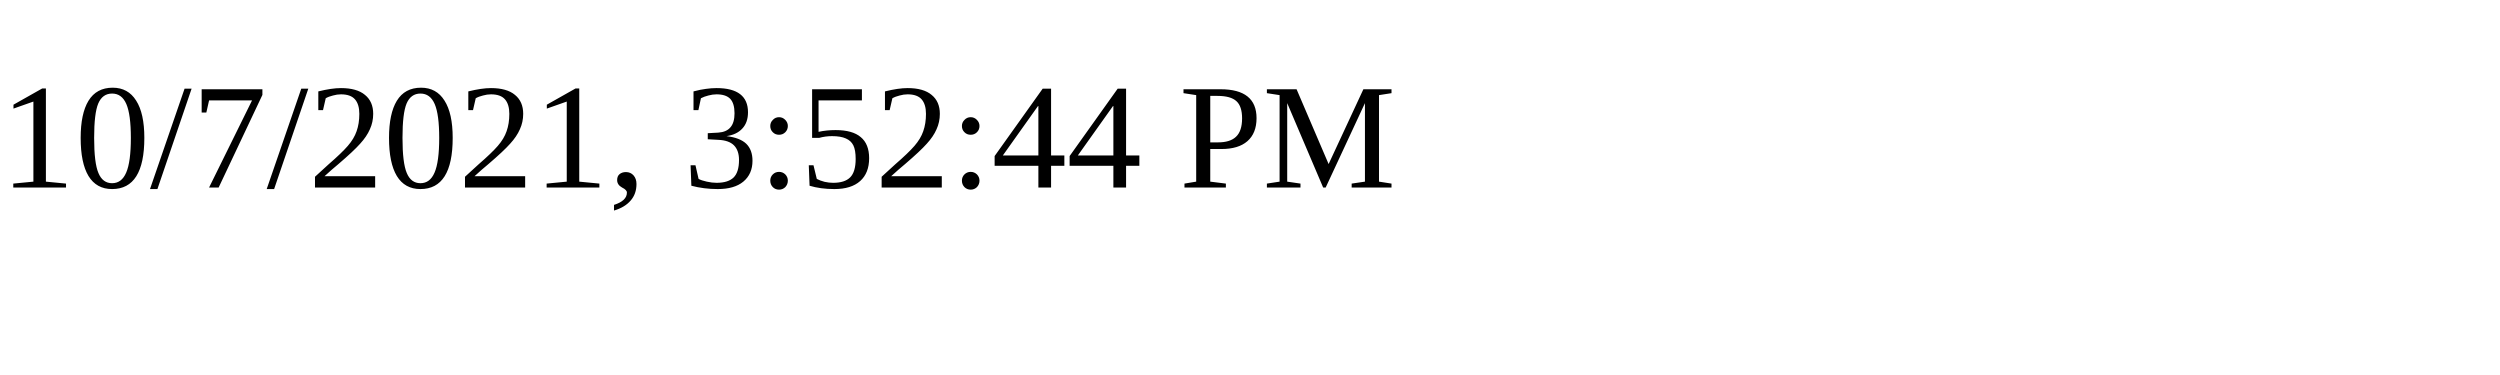
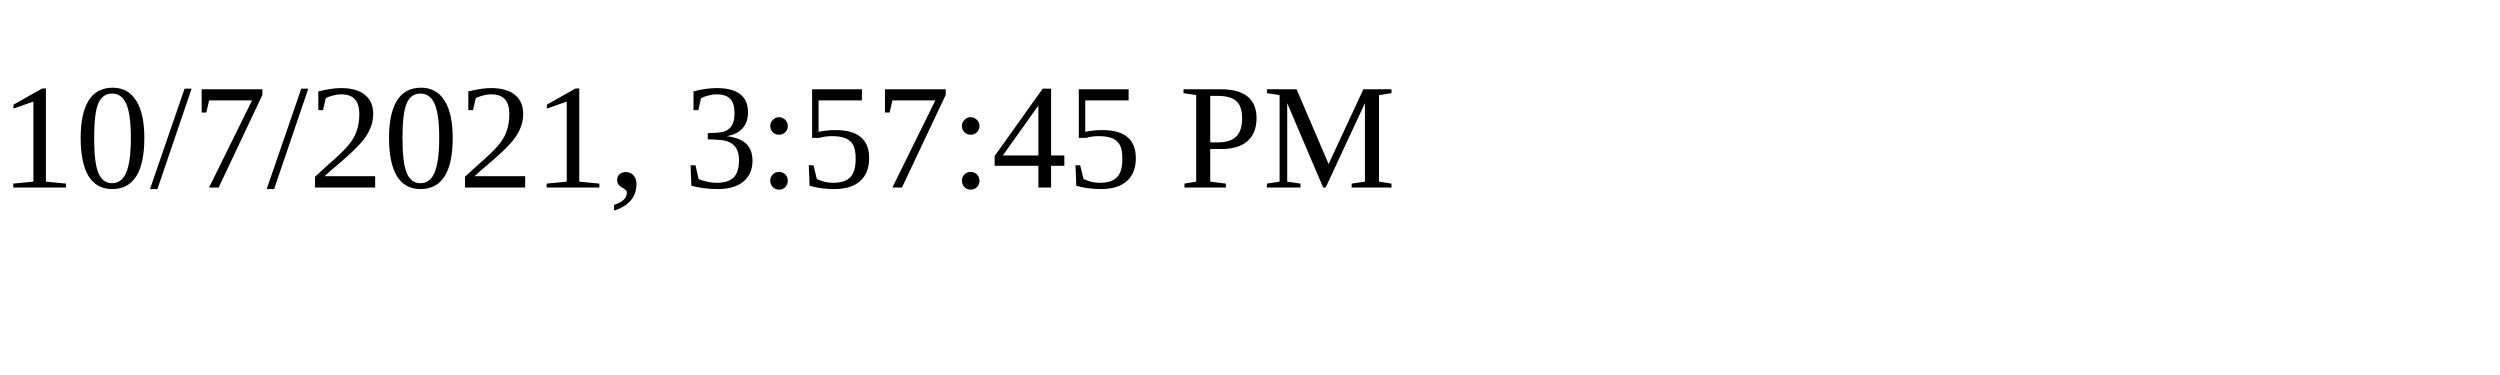
<svg xmlns="http://www.w3.org/2000/svg" height="30" width="200">
-   <text x="0" y="15">10/7/2021, 3:52:44 PM</text>
+   <text x="0" y="15">10/7/2021, 3:57:45 PM</text>
</svg>
